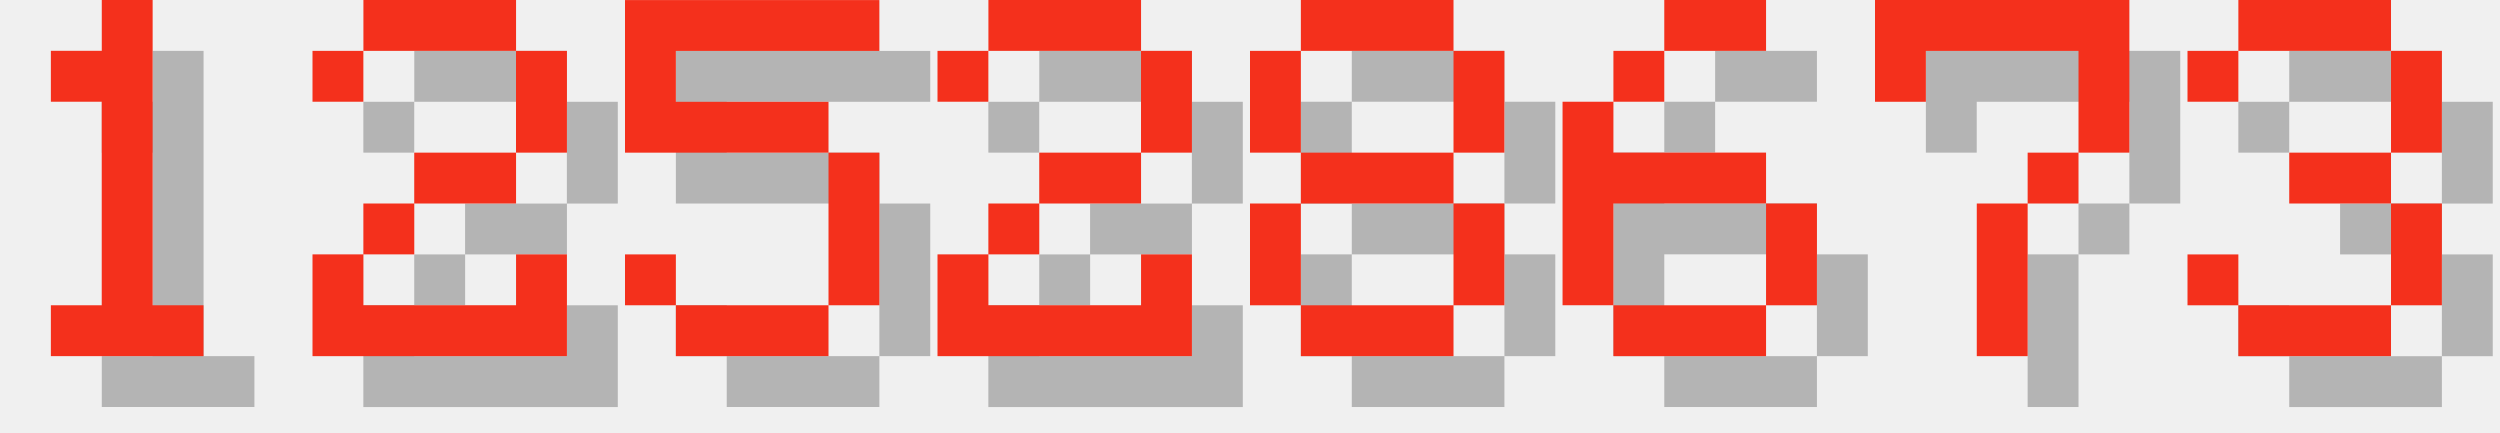
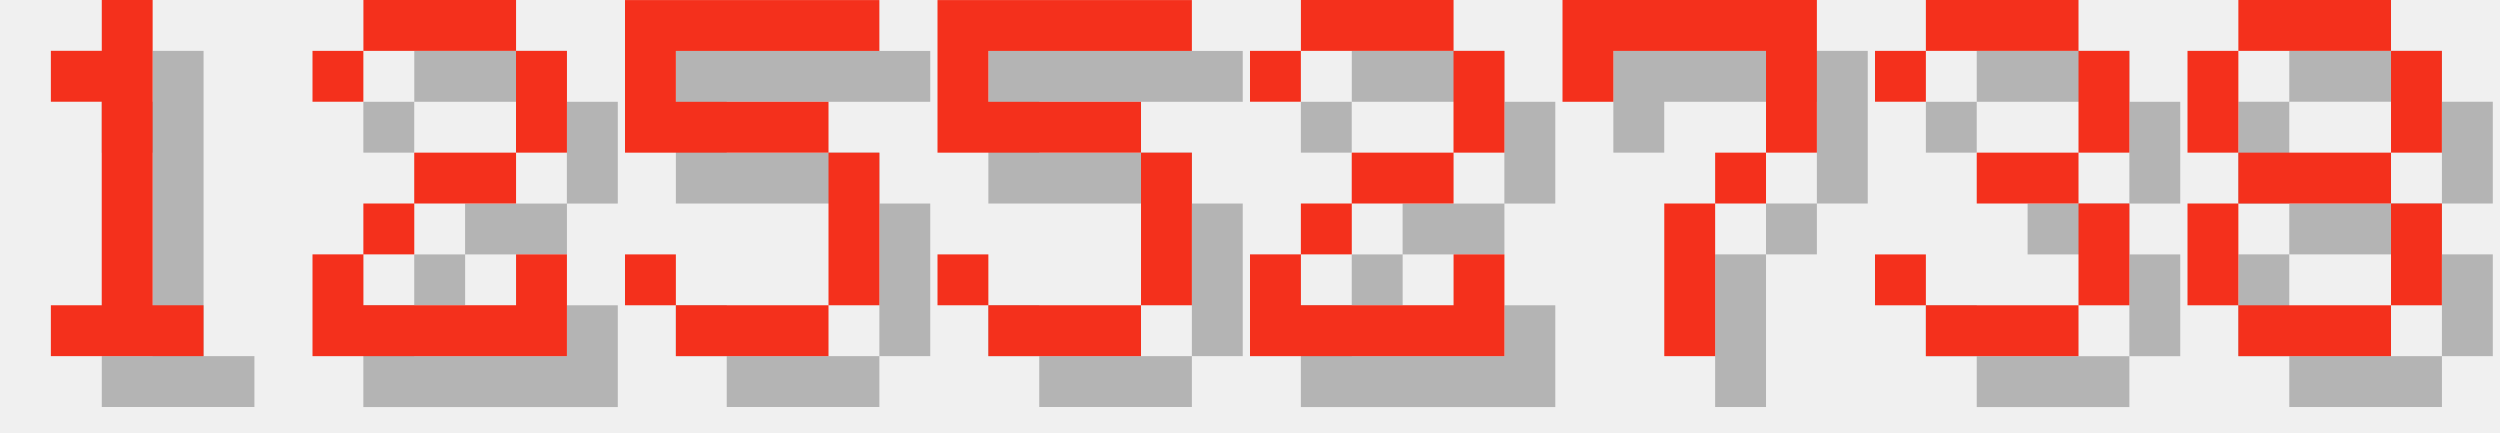
<svg xmlns="http://www.w3.org/2000/svg" version="1.1" width="208.0" height="36">
  <style>
        .text-foreground {
            fill: #F4301C;
        }
        .text-shadow {
            fill: #000000;
            fill-opacity: 0.25;
        }
    </style>
  <g class="digit" id="digit_1" transform="translate(0.0, 0), scale(4)">
    <path id="digit_1_shadow" class="text-shadow" d="m2.117 2.117v1.058h1.058v4.233h-1.058v1.058h3.175v-1.058h-1.058v-6.35h-1.058v1.058h-1.058z" fill-opacity=".5" style="paint-order:stroke fill markers" />
    <path id="digit_1_fg" class="text-foreground" d="m1.058 1.058v1.058h1.058v4.233h-1.058v1.058h3.175v-1.058h-1.058v-6.35h-1.058v1.058h-1.058z" fill="#fff" style="paint-order:stroke fill markers" />
  </g>
  <g class="digit" id="digit_2" transform="translate(26.0, 0), scale(4)">
    <path id="digit_2_shadow" class="text-shadow" d="m1.058 2.117v1.058h1.058v-1.058h3.175v2.117h-2.117v1.058h-1.058v1.058h-1.058v2.117h5.292v-2.117h-1.058v1.058h-3.175v-1.058h1.058v-1.058h2.117v-1.058h1.058v-2.117h-1.058v-1.058h-3.175v1.058h-1.058z" fill-opacity=".5" style="paint-order:stroke fill markers" />
    <path id="digit_2_fg" class="text-foreground" d="m0 1.058v1.058h1.058v-1.058h3.175v2.117h-2.117v1.058h-1.058v1.058h-1.058v2.117h5.292v-2.117h-1.058v1.058h-3.175v-1.058h1.058v-1.058h2.117v-1.058h1.058v-2.117h-1.058v-1.058h-3.175v1.058h-1.058z" fill="#fff" style="paint-order:stroke fill markers" />
  </g>
  <g class="digit" id="digit_5" transform="translate(52.0, 0), scale(4)">
    <path id="digit_5_shadow" class="text-shadow" d="m1.058 1.058v3.175h4.233v3.175h-3.175v-1.058h-1.058v1.058h1.058v1.058h3.175v-1.058h1.058v-3.175h-1.058v-1.058h-3.175v-1.058h4.233v-1.058h-5.292z" fill-opacity=".5" style="paint-order:stroke fill markers" />
    <path id="digit_5_fg" class="text-foreground" d="m0 0v3.175h4.233v3.175h-3.175v-1.058h-1.058v1.058h1.058v1.058h3.175v-1.058h1.058v-3.175h-1.058v-1.058h-3.175v-1.058h4.233v-1.058h-5.292z" fill="#fff" style="paint-order:stroke fill markers" />
  </g>
-   <g class="digit" id="digit_2" transform="translate(78.0, 0), scale(4)">
+   <g class="digit" id="digit_5" transform="translate(78.0, 0), scale(4)">
+     <path id="digit_5_shadow" class="text-shadow" d="m1.058 1.058v3.175h4.233v3.175h-3.175v-1.058h-1.058v1.058h1.058v1.058h3.175v-1.058h1.058v-3.175h-1.058v-1.058h-3.175v-1.058h4.233v-1.058h-5.292z" fill-opacity=".5" style="paint-order:stroke fill markers" />
+     <path id="digit_5_fg" class="text-foreground" d="m0 0v3.175h4.233v3.175h-3.175v-1.058h-1.058v1.058h1.058v1.058h3.175v-1.058h1.058v-3.175h-1.058v-1.058h-3.175v-1.058h4.233v-1.058h-5.292z" fill="#fff" style="paint-order:stroke fill markers" />
+   </g>
+   <g class="digit" id="digit_2" transform="translate(104.0, 0), scale(4)">
    <path id="digit_2_shadow" class="text-shadow" d="m1.058 2.117v1.058h1.058v-1.058h3.175v2.117h-2.117v1.058h-1.058v1.058h-1.058v2.117h5.292v-2.117h-1.058v1.058h-3.175v-1.058h1.058v-1.058h2.117v-1.058h1.058v-2.117h-1.058v-1.058h-3.175v1.058h-1.058z" fill-opacity=".5" style="paint-order:stroke fill markers" />
    <path id="digit_2_fg" class="text-foreground" d="m0 1.058v1.058h1.058v-1.058h3.175v2.117h-2.117v1.058h-1.058v1.058h-1.058v2.117h5.292v-2.117h-1.058v1.058h-3.175v-1.058h1.058v-1.058h2.117v-1.058h1.058v-2.117h-1.058v-1.058h-3.175v1.058h-1.058z" fill="#fff" style="paint-order:stroke fill markers" />
  </g>
-   <g class="digit" id="digit_8" transform="translate(104.0, 0), scale(4)">
+   <g class="digit" id="digit_7" transform="translate(130.0, 0), scale(4)">
+     <path id="digit_7_shadow" class="text-shadow" d="m1.058 1.058 2e-6 2.117h1.058v-1.058h3.175v1.058l2e-7 1.058h-1.058v1.058h-1.058l4e-7 3.175 1.058 1e-7v-3.175h1.058v-1.058h1.058l5e-7 -1.058v-2.117z" fill-opacity=".5" style="paint-order:stroke fill markers" />
+     <path id="digit_7_fg" class="text-foreground" d="m0 0 2e-6 2.117h1.058v-1.058h3.175v1.058l2e-7 1.058h-1.058v1.058h-1.058l4e-7 3.175 1.058 1e-7v-3.175h1.058v-1.058h1.058l5e-7 -1.058v-2.117z" fill="#fff" style="paint-order:stroke fill markers" />
+   </g>
+   <g class="digit" id="digit_3" transform="translate(156.0, 0), scale(4)">
+     <path id="digit_3_shadow" class="text-shadow" d="m1.058 2.117v1.058h1.058v-1.058h3.175v2.117h-2.117v1.058h2.117v2.117h-3.175v-1.058h-1.058v1.058h1.058v1.058h3.175v-1.058h1.058v-2.117h-1.058v-1.058h1.058v-2.117h-1.058v-1.058h-3.175v1.058h-1.058z" fill-opacity=".5" style="paint-order:stroke fill markers" />
+     <path id="digit_3_fg" class="text-foreground" d="m0 1.058v1.058h1.058v-1.058h3.175v2.117h-2.117v1.058h2.117v2.117h-3.175v-1.058h-1.058v1.058h1.058v1.058h3.175v-1.058h1.058v-2.117h-1.058v-1.058h1.058v-2.117h-1.058v-1.058h-3.175v1.058h-1.058z" fill="#fff" style="paint-order:stroke fill markers" />
+   </g>
+   <g class="digit" id="digit_8" transform="translate(182.0, 0), scale(4)">
    <path id="digit_8_shadow" class="text-shadow" d="m2.117 1.058v1.058h3.175v-1.058h-3.175zm3.175 1.058v2.117h1.058v-2.117h-1.058zm0 2.117h-3.175v1.058h3.175v-1.058zm0 1.058v2.117h1.058v-2.117h-1.058zm0 2.117h-3.175v1.058h3.175v-1.058zm-3.175 0v-2.117h-1.058v2.117h1.058zm0-3.175v-2.117h-1.058v2.117h1.058z" fill-opacity=".5" style="paint-order:stroke fill markers" />
    <path id="digit_8_fg" class="text-foreground" d="m1.058 0v1.058h3.175v-1.058h-3.175zm3.175 1.058v2.117h1.058v-2.117h-1.058zm0 2.117h-3.175v1.058h3.175v-1.058zm0 1.058v2.117h1.058v-2.117h-1.058zm0 2.117h-3.175v1.058h3.175v-1.058zm-3.175 0v-2.117h-1.058v2.117h1.058zm0-3.175v-2.117h-1.058v2.117h1.058z" fill="#fff" style="paint-order:stroke fill markers" />
  </g>
-   <g class="digit" id="digit_6" transform="translate(130.0, 0), scale(4)">
-     <path id="digit_6_shadow" class="text-shadow" d="m3.175 1.058v1.058h2.117v-1.058h-2.117zm0 1.058h-1.058v1.058h1.058v-1.058zm-1.058 1.058h-1.058v4.233h1.058v-2.117h3.175v-1.058h-3.175v-1.058zm3.175 2.117v2.117h1.058v-2.117h-1.058zm0 2.117h-3.175v1.058h3.175v-1.058z" fill-opacity=".5" style="paint-order:stroke fill markers" />
-     <path id="digit_6_fg" class="text-foreground" d="m2.117 0v1.058h2.117v-1.058h-2.117zm0 1.058h-1.058v1.058h1.058v-1.058zm-1.058 1.058h-1.058v4.233h1.058v-2.117h3.175v-1.058h-3.175v-1.058zm3.175 2.117v2.117h1.058v-2.117h-1.058zm0 2.117h-3.175v1.058h3.175v-1.058z" fill="#fff" style="paint-order:stroke fill markers" />
-   </g>
-   <g class="digit" id="digit_7" transform="translate(156.0, 0), scale(4)">
-     <path id="digit_7_shadow" class="text-shadow" d="m1.058 1.058 2e-6 2.117h1.058v-1.058h3.175v1.058l2e-7 1.058h-1.058v1.058h-1.058l4e-7 3.175 1.058 1e-7v-3.175h1.058v-1.058h1.058l5e-7 -1.058v-2.117z" fill-opacity=".5" style="paint-order:stroke fill markers" />
-     <path id="digit_7_fg" class="text-foreground" d="m0 0 2e-6 2.117h1.058v-1.058h3.175v1.058l2e-7 1.058h-1.058v1.058h-1.058l4e-7 3.175 1.058 1e-7v-3.175h1.058v-1.058h1.058l5e-7 -1.058v-2.117z" fill="#fff" style="paint-order:stroke fill markers" />
-   </g>
-   <g class="digit" id="digit_3" transform="translate(182.0, 0), scale(4)">
-     <path id="digit_3_shadow" class="text-shadow" d="m1.058 2.117v1.058h1.058v-1.058h3.175v2.117h-2.117v1.058h2.117v2.117h-3.175v-1.058h-1.058v1.058h1.058v1.058h3.175v-1.058h1.058v-2.117h-1.058v-1.058h1.058v-2.117h-1.058v-1.058h-3.175v1.058h-1.058z" fill-opacity=".5" style="paint-order:stroke fill markers" />
-     <path id="digit_3_fg" class="text-foreground" d="m0 1.058v1.058h1.058v-1.058h3.175v2.117h-2.117v1.058h2.117v2.117h-3.175v-1.058h-1.058v1.058h1.058v1.058h3.175v-1.058h1.058v-2.117h-1.058v-1.058h1.058v-2.117h-1.058v-1.058h-3.175v1.058h-1.058z" fill="#fff" style="paint-order:stroke fill markers" />
-   </g>
</svg>
